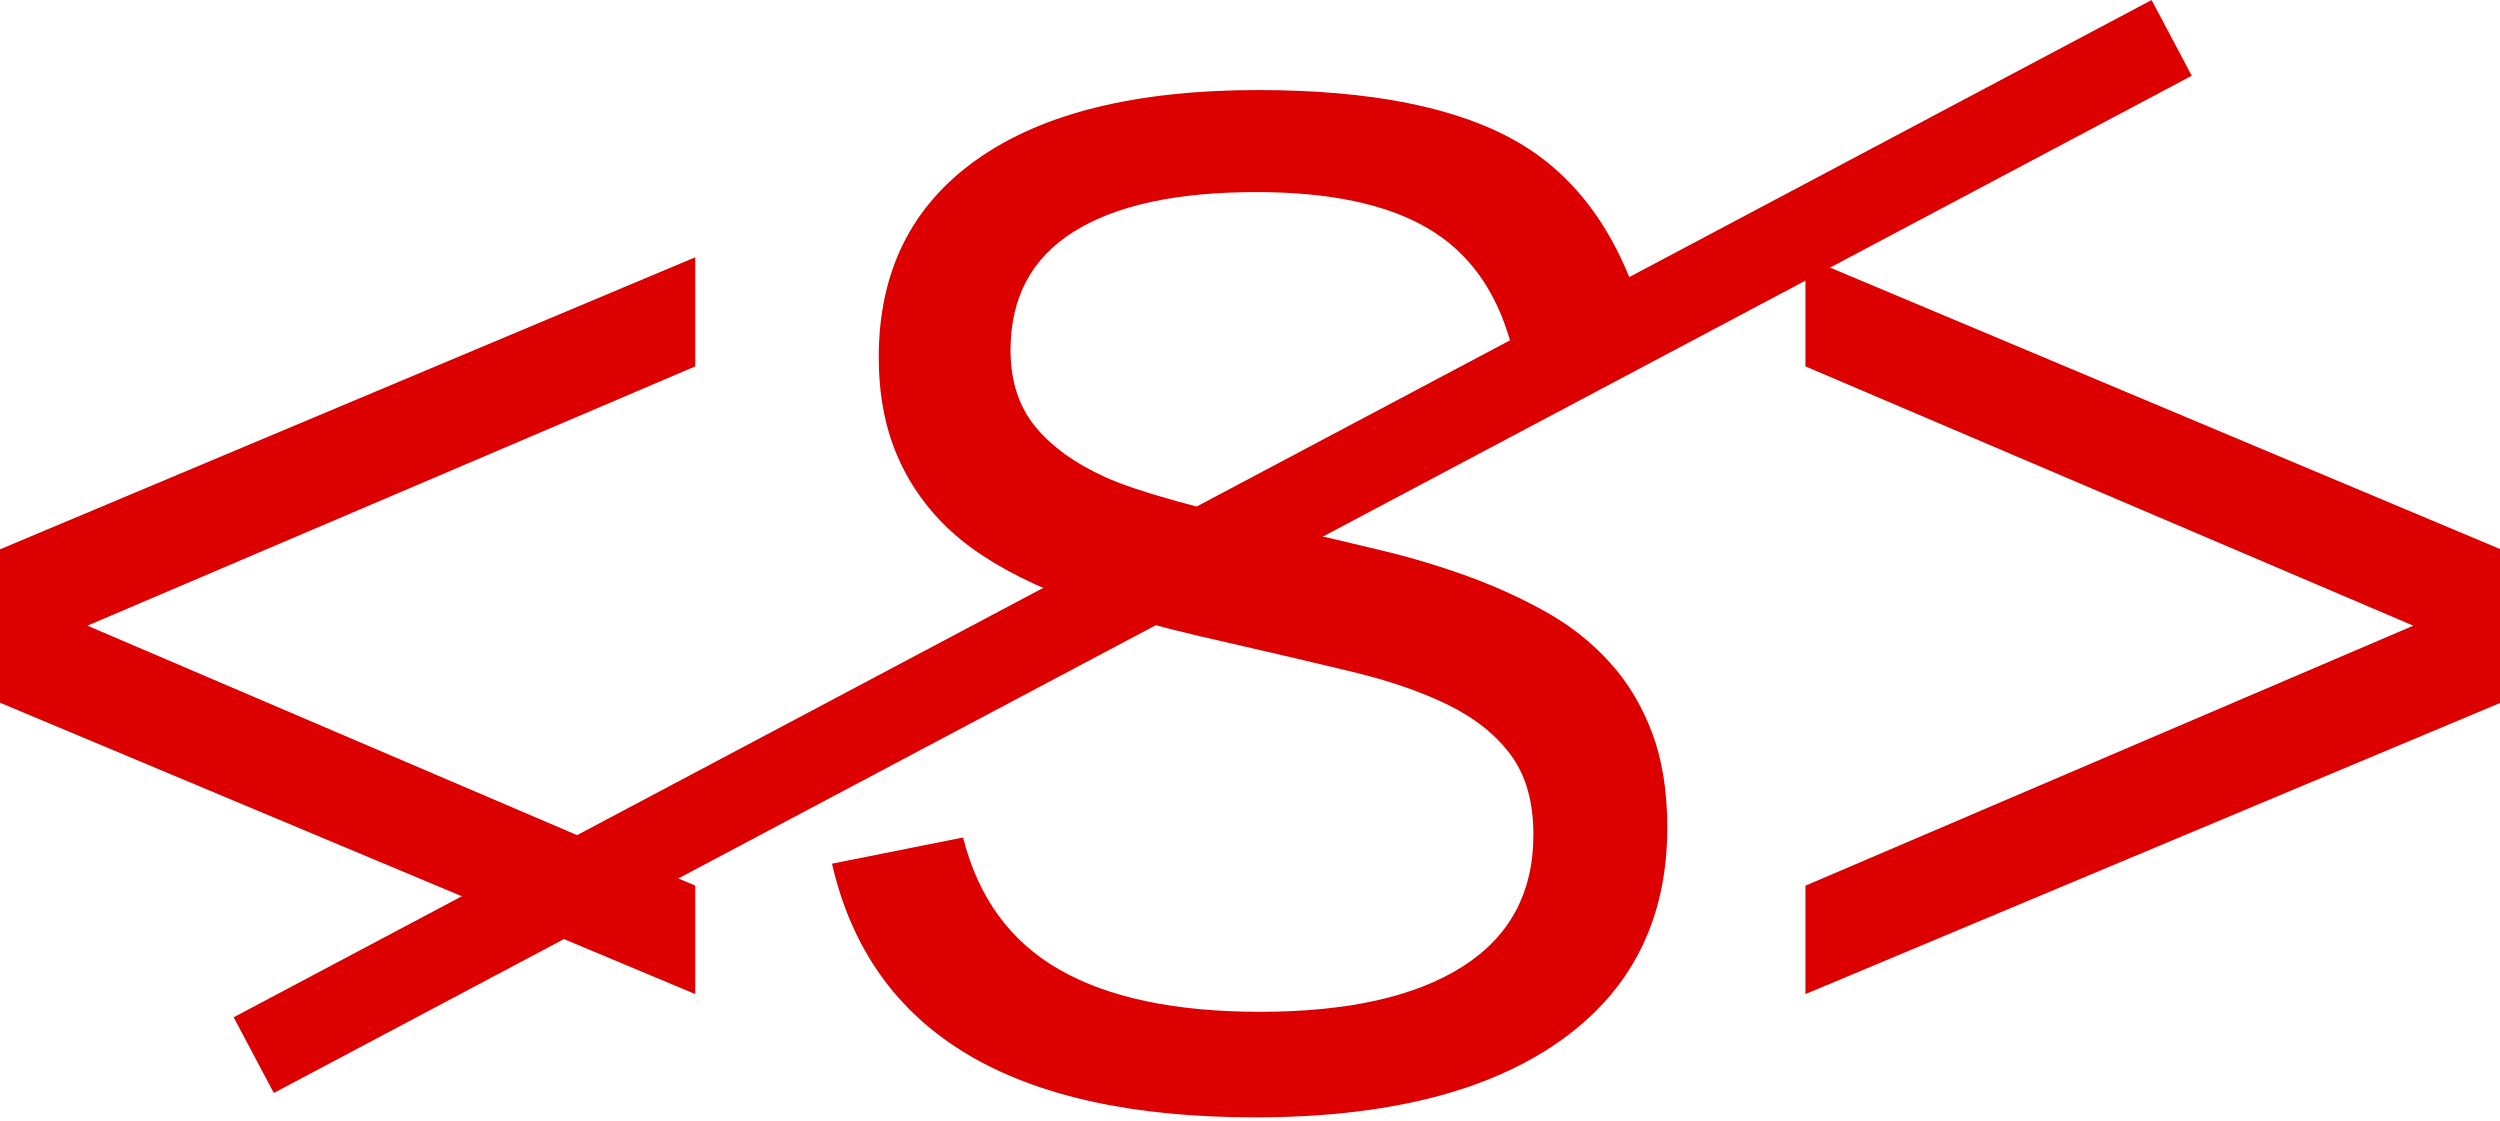
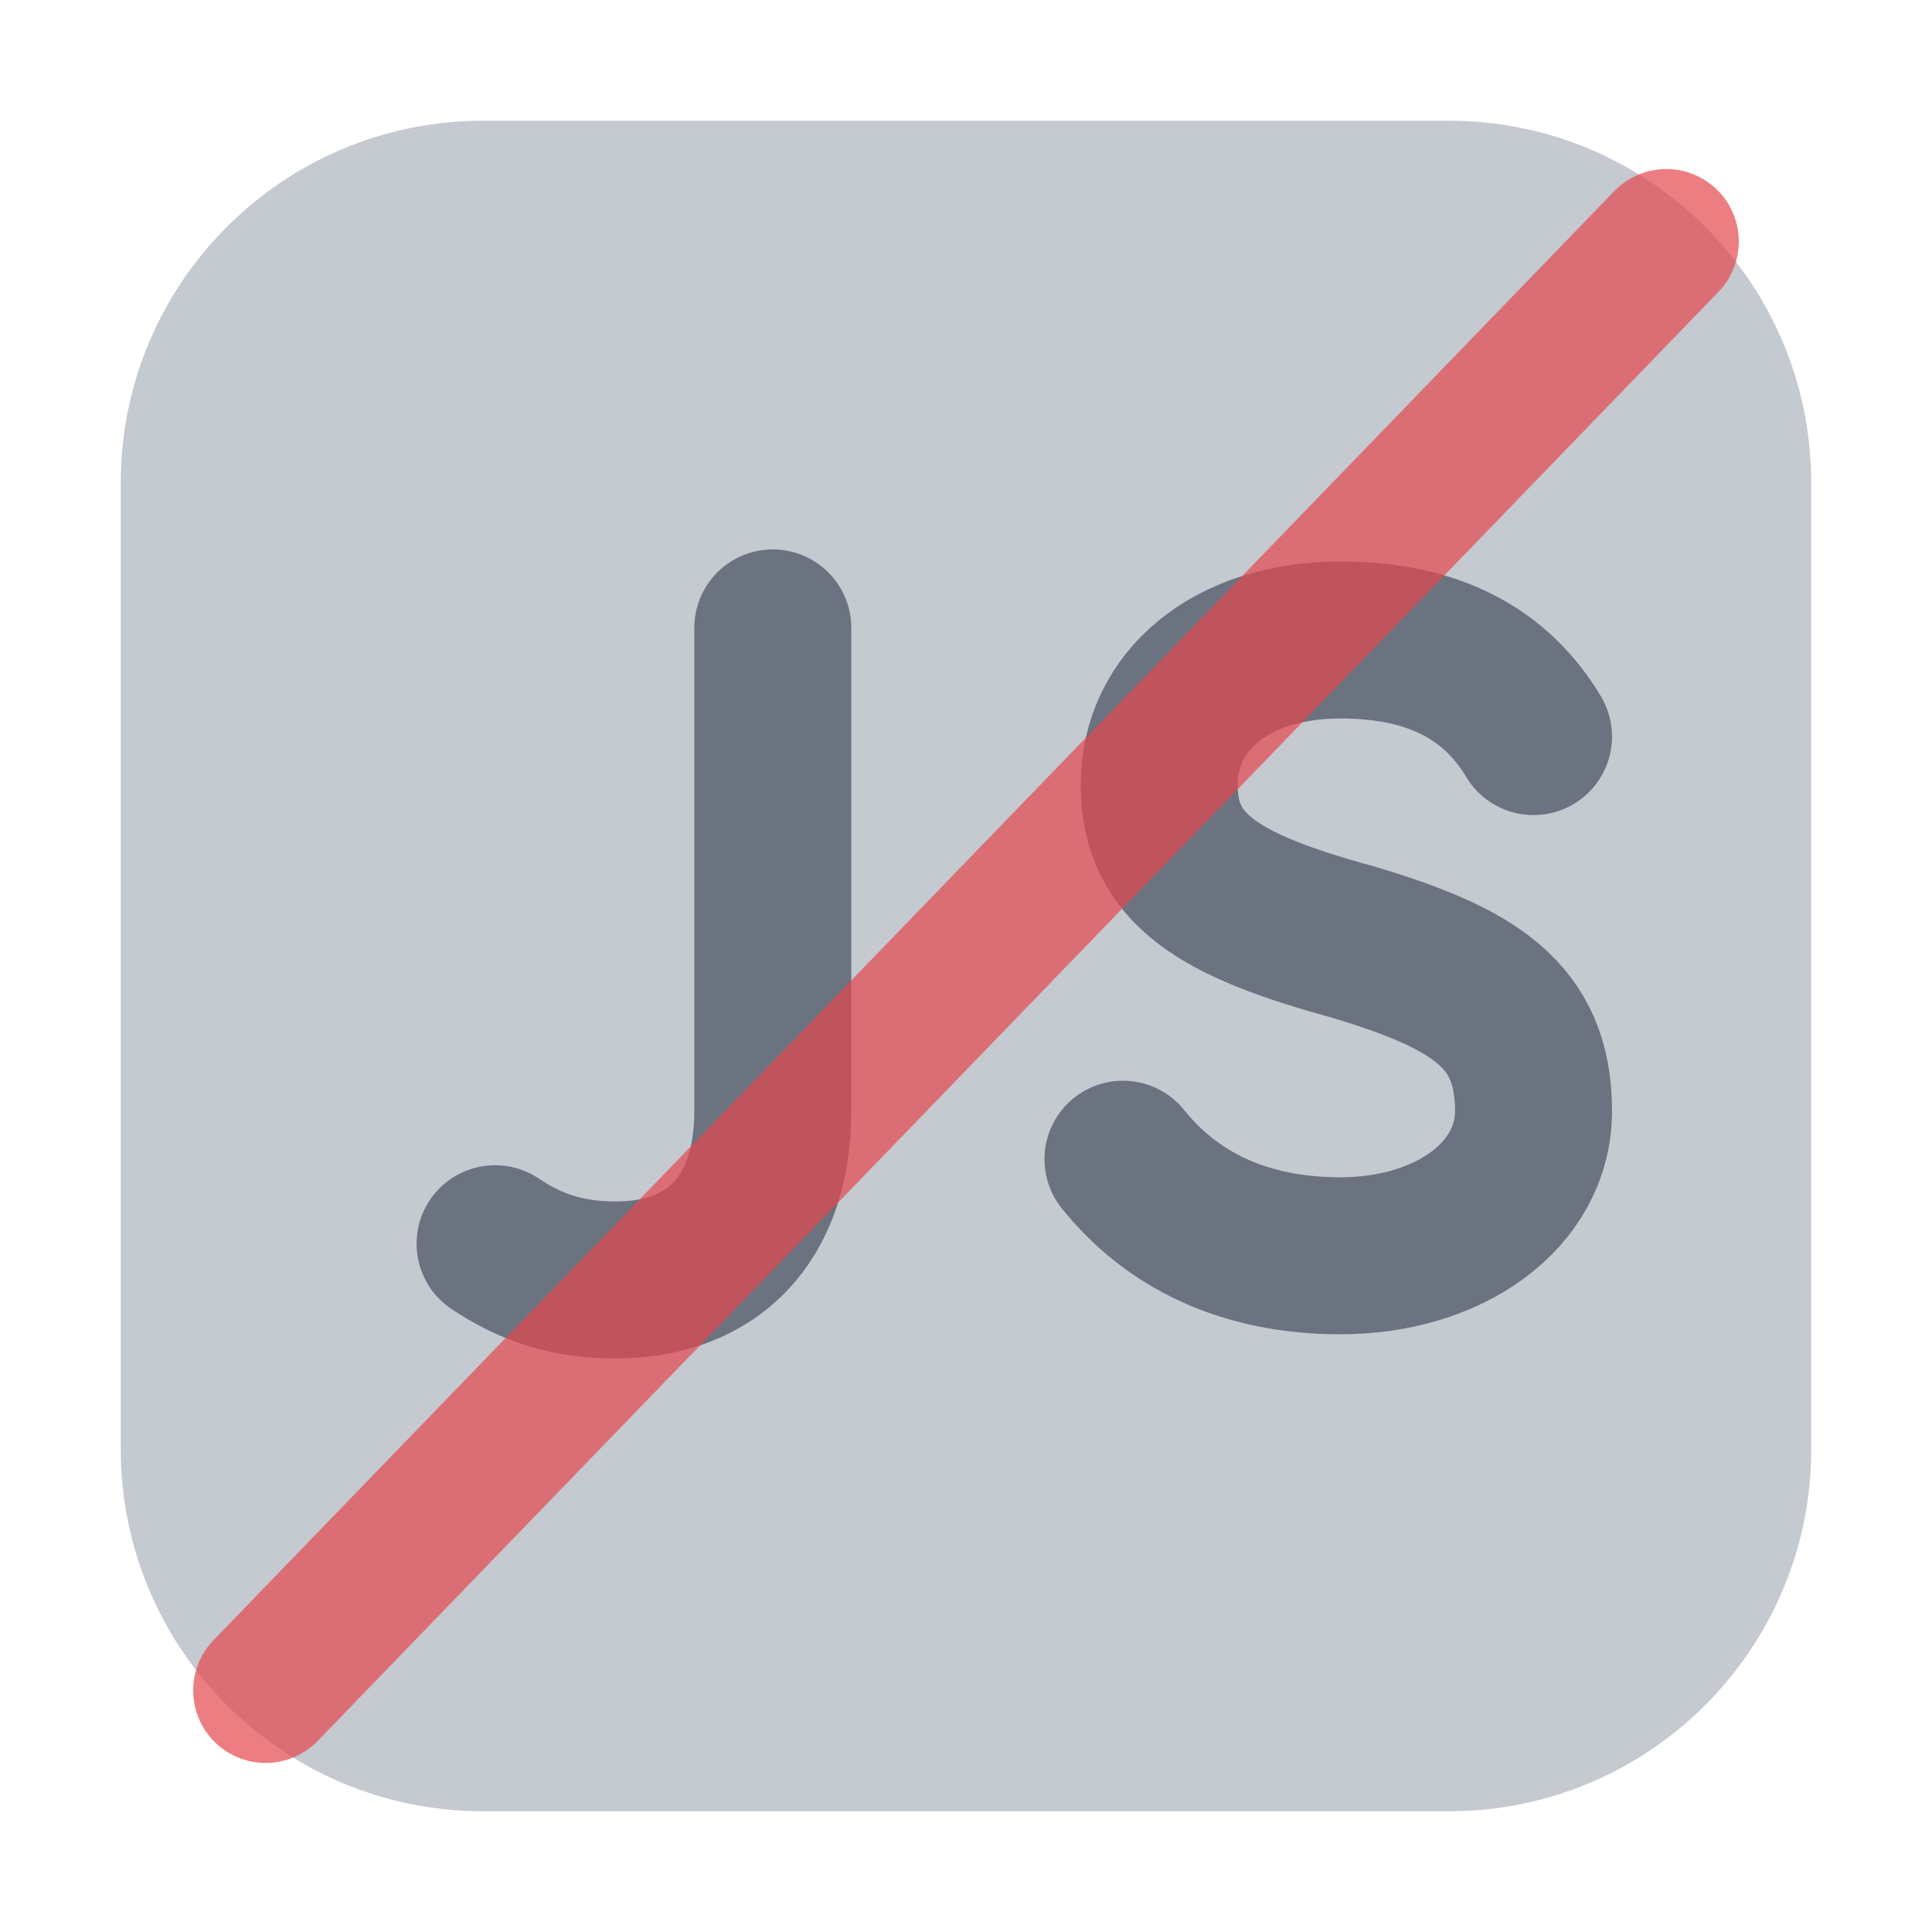
- <svg xmlns="http://www.w3.org/2000/svg" xml:space="preserve" width="14.588mm" height="6.539mm" version="1.1" style="shape-rendering:geometricPrecision; text-rendering:geometricPrecision; image-rendering:optimizeQuality; fill-rule:evenodd; clip-rule:evenodd" viewBox="0 0 1615.4 724.06">
-   <defs>
-     <font id="FontID0" horiz-adv-x="667" font-variant="normal" style="fill-rule:nonzero" font-style="normal" font-weight="400">
-       <font-face font-family="Arial">
-         <font-face-src>
-           <font-face-name name="Arial" />
-         </font-face-src>
-       </font-face>
-       <missing-glyph>
-         <path d="M0 0z" />
-       </missing-glyph>
-       <glyph unicode="&lt;" horiz-adv-x="584" d="M55.996 313.003l0 81.992 472.002 200.007 0 -88.004 -373.995 -153.495 373.995 -155.503 0 -88.004 -472.002 203.007z" />
-       <glyph unicode="&gt;" horiz-adv-x="584" d="M527.998 313.003l-472.002 -203.007 0 88.004 373.002 155.503 -373.002 153.495 0 88.004 472.002 -200.007 0 -81.992z" />
-       <glyph unicode="S" horiz-adv-x="667" d="M46.004 229.995l88.996 8.008c4.169,-36 13.996,-65.504 29.504,-88.665 15.496,-23.008 39.496,-41.669 72,-56.008 32.492,-14.161 69.165,-21.331 109.83,-21.331 36.165,0 67.996,5.339 95.669,16.169 27.661,10.831 48.165,25.665 61.665,44.492 13.5,18.838 20.338,39.342 20.338,61.334 0,22.335 -6.508,41.834 -19.5,58.677 -13.004,16.665 -34.512,30.661 -64.512,42.165 -19.157,7.335 -61.665,18.992 -127.499,34.831 -65.823,15.827 -111.826,30.661 -138.165,44.669 -34.169,18 -59.492,40.334 -76.169,66.826 -16.831,26.504 -25.157,56.338 -25.157,89.173 0,36.331 10.335,70.169 30.827,101.492 20.504,31.5 50.338,55.334 89.834,71.669 39.331,16.335 83.173,24.508 131.338,24.508 52.996,0 99.826,-8.504 140.326,-25.677 40.5,-16.996 71.669,-42.165 93.507,-75.496 21.827,-33.165 33.496,-70.83 35.161,-112.83l-90.992 -7.004c-4.843,45.165 -21.342,79.334 -49.512,102.33 -28.157,23.173 -69.826,34.677 -124.83,34.677 -57.331,0 -99.165,-10.5 -125.326,-31.5 -26.173,-21 -39.342,-46.334 -39.342,-76.004 0,-25.665 9.342,-46.831 27.838,-63.508 18.331,-16.5 65.834,-33.661 142.83,-51 77.008,-17.492 129.838,-32.657 158.503,-45.661 41.504,-19.169 72.33,-43.334 92.161,-72.838 19.842,-29.327 29.669,-63.165 29.669,-101.492 0,-38.173 -10.831,-73.842 -32.669,-107.504 -21.827,-33.661 -52.996,-59.834 -93.826,-78.496 -40.831,-18.673 -86.669,-28.004 -137.834,-28.004 -64.665,0 -118.83,9.496 -162.495,28.334 -43.842,18.827 -78.011,47.161 -102.838,85.169 -25.004,37.831 -37.996,80.669 -39.331,128.492z" />
-     </font>
-     <style type="text/css">
-    
-     @font-face { font-family:"Arial";font-variant:normal;font-style:normal;font-weight:normal;src:url("#FontID0") format(svg)}
-     .str0 {stroke:#DC0000;stroke-width:55.37;stroke-miterlimit:22.926}
-     .fil1 {fill:none}
-     .fil0 {fill:#DC0000}
-     .fnt0 {font-weight:normal;font-size:937.54px;font-family:'Arial'}
-    
-   </style>
-   </defs>
-   <g id="Layer_x0020_1">
-     <g transform="matrix(1 0 0 1 -781.909 325.854)">
-       <text x="729.41" y="386.96" class="fil0 fnt0">&lt;</text>
-       <text x="1902.28" y="386.96" class="fil0 fnt0">&gt;</text>
-       <text x="1276.94" y="386.96" class="fil0 fnt0">S</text>
-     </g>
-     <line class="fil1 str0" x1="1403.25" y1="24.46" x2="163.95" y2="681.76" />
-   </g>
+ <svg xmlns="http://www.w3.org/2000/svg" width="16" height="16" viewBox="0 0 16 16">
+   <rect x="1" y="1" width="14" height="14" rx="3" fill="#c5c9d0" />
+   <path fill="none" stroke="#6b7280" stroke-width="1.3" stroke-linecap="round" stroke-linejoin="round" d="M6.4 5.2v4c0 .9-.5 1.4-1.3 1.4-.4 0-.7-.1-1-.3" />
+   <path fill="none" stroke="#6b7280" stroke-width="1.3" stroke-linecap="round" stroke-linejoin="round" d="M12.7 6.1c-.3-.5-.8-.8-1.6-.8-.9 0-1.5.5-1.5 1.2 0 .7.5 1 1.6 1.3 1 .3 1.5.6 1.5 1.4 0 .7-.7 1.2-1.6 1.2-.8 0-1.4-.3-1.8-.8" />
+   <path fill="none" stroke="#e5484d" stroke-opacity=".7" stroke-width="1.2" stroke-linecap="round" stroke-linejoin="round" d="M2.2 14 13.8 2" />
</svg>
